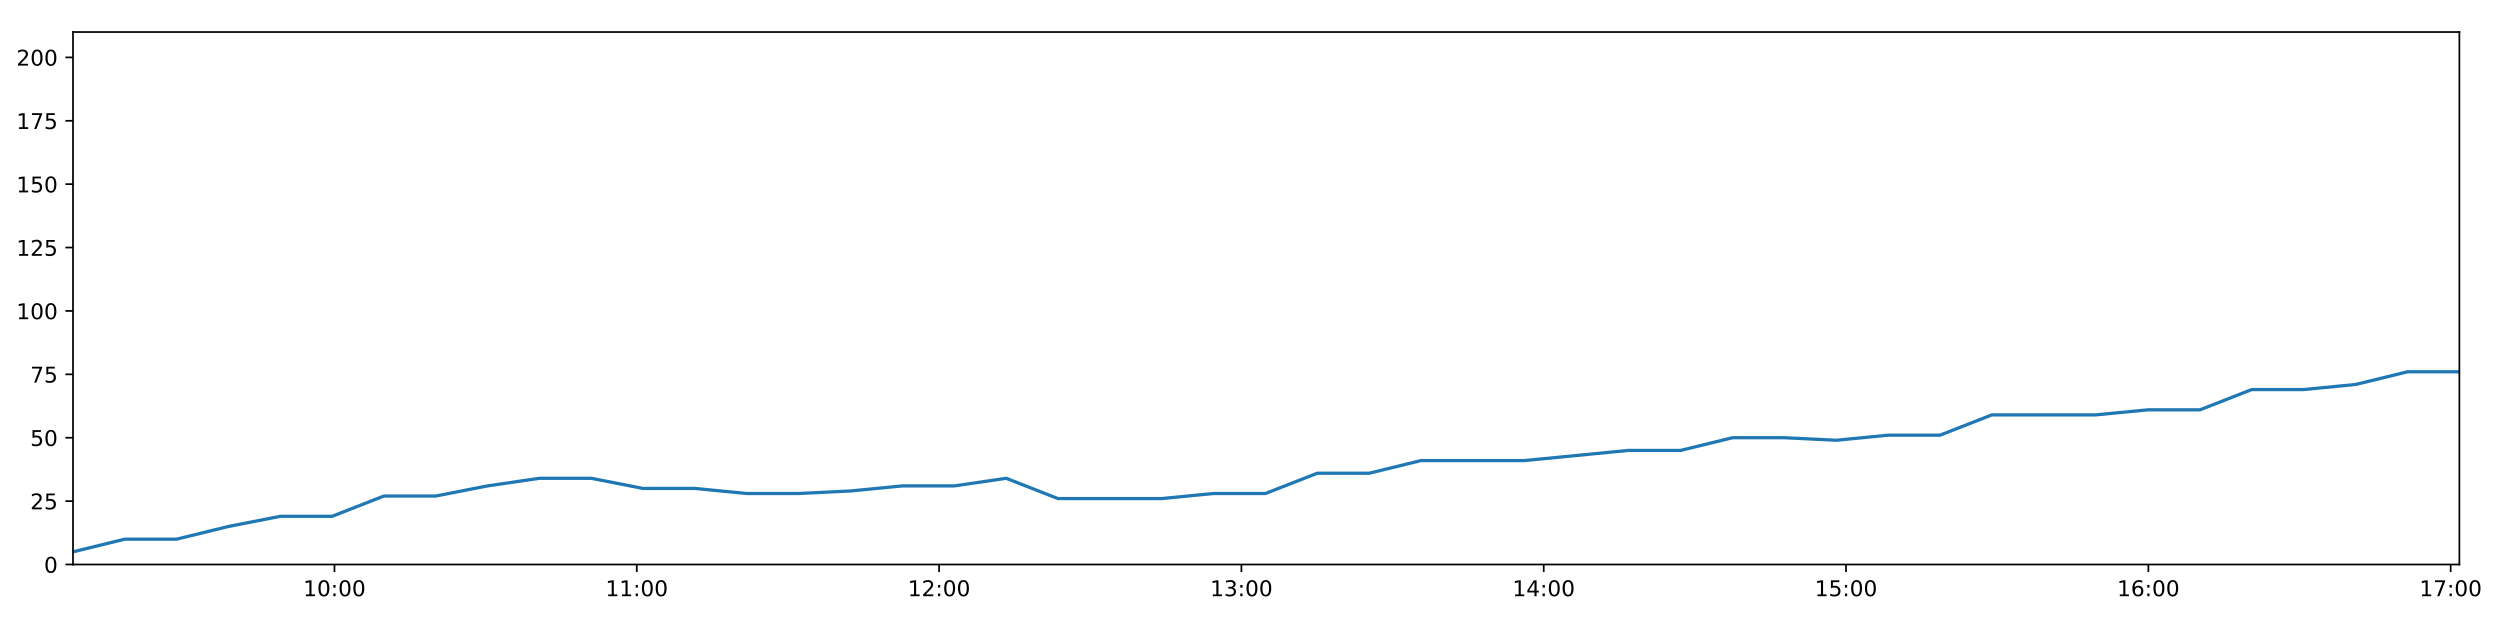
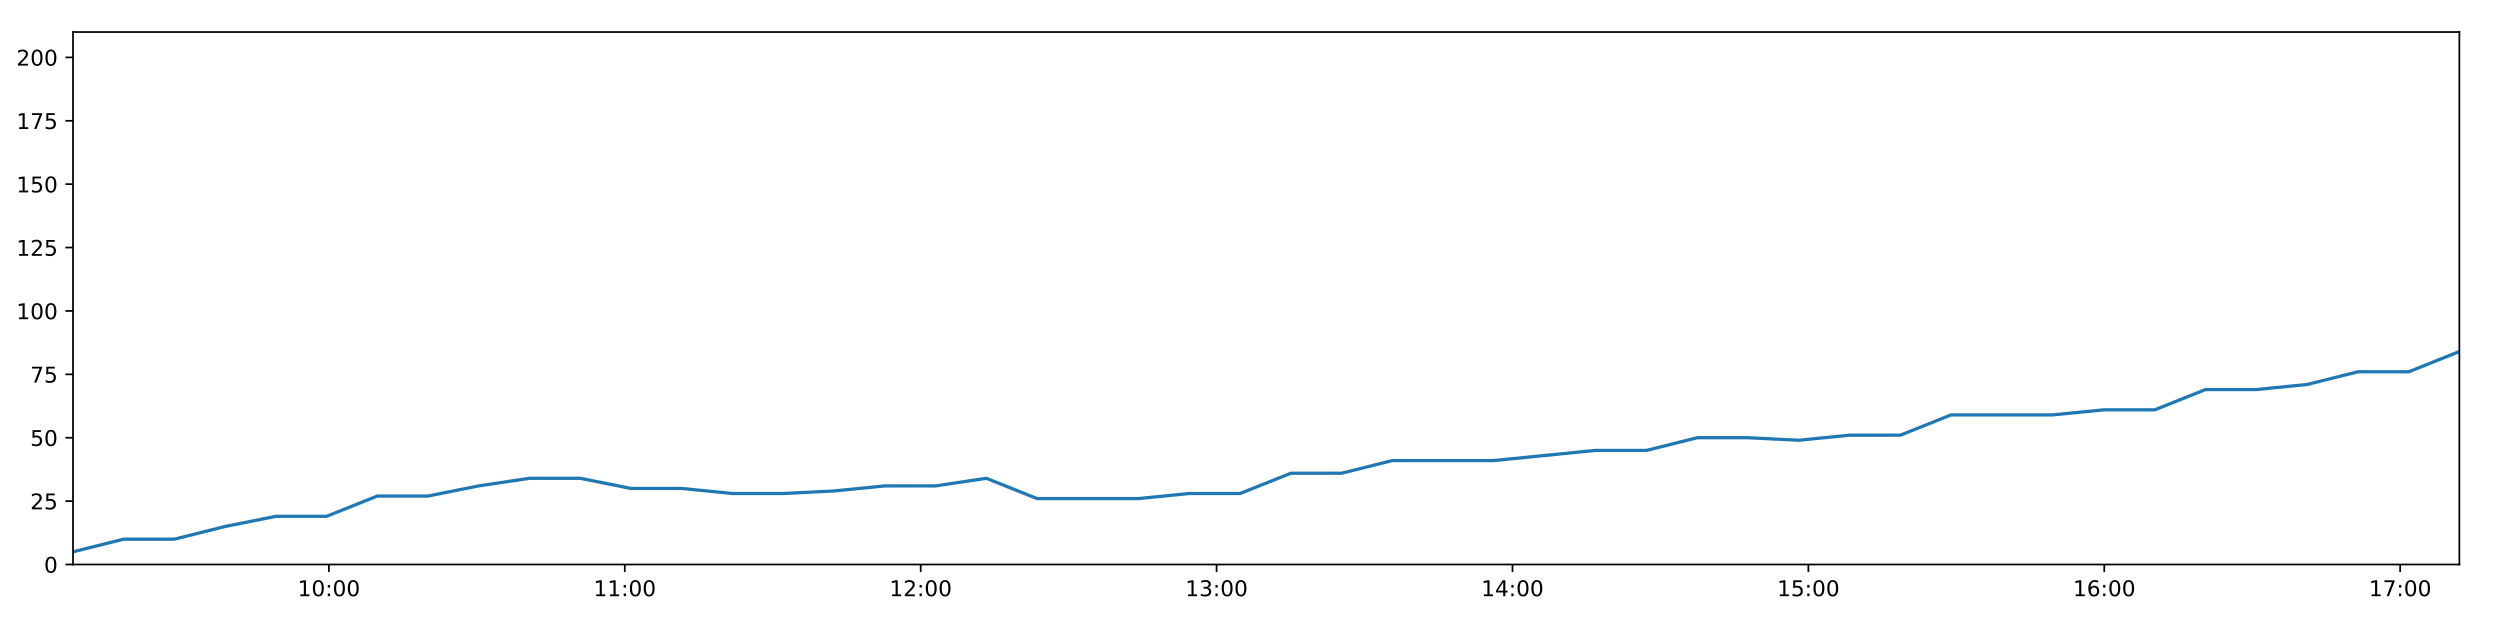
<svg xmlns="http://www.w3.org/2000/svg" xmlns:xlink="http://www.w3.org/1999/xlink" height="288pt" version="1.1" viewBox="0 0 1152 288" width="1152pt">
  <defs>
    <style type="text/css">
*{stroke-linecap:butt;stroke-linejoin:round;}
  </style>
  </defs>
  <g id="figure_1">
    <g id="patch_1">
      <path d="M 0 288  L 1152 288  L 1152 0  L 0 0  z " style="fill:#ffffff;" />
    </g>
    <g id="axes_1">
      <g id="patch_2">
        <path d="M 33.64 260.12  L 1133.28 260.12  L 1133.28 14.76  L 33.64 14.76  z " style="fill:#ffffff;" />
      </g>
      <g id="matplotlib.axis_1">
        <g id="xtick_1">
          <g id="line2d_1">
            <defs>
-               <path d="M 0 0  L 0 3.5  " id="mb720bb6396" style="stroke:#000000;stroke-width:0.8;" />
-             </defs>
-             <g>
-               <use style="stroke:#000000;stroke-width:0.8;" x="154.119" xlink:href="#mb720bb6396" y="260.12" />
+               <path d="M 0 0  L 0 3.5  " id="m8002e778af" style="stroke:#000000;stroke-width:0.8;" />
+             </defs>
+             <g>
+               <use style="stroke:#000000;stroke-width:0.8;" x="151.559" xlink:href="#m8002e778af" y="260.12" />
            </g>
          </g>
          <g id="text_1">
            <defs>
              <path d="M 12.406 8.297  L 28.516 8.297  L 28.516 63.922  L 10.984 60.406  L 10.984 69.391  L 28.422 72.906  L 38.281 72.906  L 38.281 8.297  L 54.391 8.297  L 54.391 0  L 12.406 0  z " id="DejaVuSans-49" />
              <path d="M 31.781 66.406  Q 24.172 66.406 20.328 58.906  Q 16.5 51.422 16.5 36.375  Q 16.5 21.391 20.328 13.891  Q 24.172 6.391 31.781 6.391  Q 39.453 6.391 43.281 13.891  Q 47.125 21.391 47.125 36.375  Q 47.125 51.422 43.281 58.906  Q 39.453 66.406 31.781 66.406  z M 31.781 74.219  Q 44.047 74.219 50.516 64.516  Q 56.984 54.828 56.984 36.375  Q 56.984 17.969 50.516 8.266  Q 44.047 -1.422 31.781 -1.422  Q 19.531 -1.422 13.062 8.266  Q 6.594 17.969 6.594 36.375  Q 6.594 54.828 13.062 64.516  Q 19.531 74.219 31.781 74.219  z " id="DejaVuSans-48" />
              <path d="M 11.719 12.406  L 22.016 12.406  L 22.016 0  L 11.719 0  z M 11.719 51.703  L 22.016 51.703  L 22.016 39.312  L 11.719 39.312  z " id="DejaVuSans-58" />
            </defs>
-             <g transform="translate(139.7092 274.7184)scale(0.1 -0.1)">
+             <g transform="translate(137.1497 274.7184)scale(0.1 -0.1)">
              <use xlink:href="#DejaVuSans-49" />
              <use x="63.623" xlink:href="#DejaVuSans-48" />
              <use x="127.246" xlink:href="#DejaVuSans-58" />
              <use x="160.938" xlink:href="#DejaVuSans-48" />
              <use x="224.561" xlink:href="#DejaVuSans-48" />
            </g>
          </g>
        </g>
        <g id="xtick_2">
          <g id="line2d_2">
            <g>
-               <use style="stroke:#000000;stroke-width:0.8;" x="293.426" xlink:href="#mb720bb6396" y="260.12" />
+               <use style="stroke:#000000;stroke-width:0.8;" x="287.907" xlink:href="#m8002e778af" y="260.12" />
            </g>
          </g>
          <g id="text_2">
-             <g transform="translate(279.0162 274.7184)scale(0.1 -0.1)">
+             <g transform="translate(273.4972 274.7184)scale(0.1 -0.1)">
              <use xlink:href="#DejaVuSans-49" />
              <use x="63.623" xlink:href="#DejaVuSans-49" />
              <use x="127.246" xlink:href="#DejaVuSans-58" />
              <use x="160.938" xlink:href="#DejaVuSans-48" />
              <use x="224.561" xlink:href="#DejaVuSans-48" />
            </g>
          </g>
        </g>
        <g id="xtick_3">
          <g id="line2d_3">
            <g>
-               <use style="stroke:#000000;stroke-width:0.8;" x="432.732" xlink:href="#mb720bb6396" y="260.12" />
+               <use style="stroke:#000000;stroke-width:0.8;" x="424.254" xlink:href="#m8002e778af" y="260.12" />
            </g>
          </g>
          <g id="text_3">
            <defs>
              <path d="M 19.188 8.297  L 53.609 8.297  L 53.609 0  L 7.328 0  L 7.328 8.297  Q 12.938 14.109 22.625 23.891  Q 32.328 33.688 34.812 36.531  Q 39.547 41.844 41.422 45.531  Q 43.312 49.219 43.312 52.781  Q 43.312 58.594 39.234 62.25  Q 35.156 65.922 28.609 65.922  Q 23.969 65.922 18.812 64.312  Q 13.672 62.703 7.812 59.422  L 7.812 69.391  Q 13.766 71.781 18.938 73  Q 24.125 74.219 28.422 74.219  Q 39.75 74.219 46.484 68.547  Q 53.219 62.891 53.219 53.422  Q 53.219 48.922 51.531 44.891  Q 49.859 40.875 45.406 35.406  Q 44.188 33.984 37.641 27.219  Q 31.109 20.453 19.188 8.297  z " id="DejaVuSans-50" />
            </defs>
-             <g transform="translate(418.3231 274.7184)scale(0.1 -0.1)">
+             <g transform="translate(409.8447 274.7184)scale(0.1 -0.1)">
              <use xlink:href="#DejaVuSans-49" />
              <use x="63.623" xlink:href="#DejaVuSans-50" />
              <use x="127.246" xlink:href="#DejaVuSans-58" />
              <use x="160.938" xlink:href="#DejaVuSans-48" />
              <use x="224.561" xlink:href="#DejaVuSans-48" />
            </g>
          </g>
        </g>
        <g id="xtick_4">
          <g id="line2d_4">
            <g>
-               <use style="stroke:#000000;stroke-width:0.8;" x="572.039" xlink:href="#mb720bb6396" y="260.12" />
+               <use style="stroke:#000000;stroke-width:0.8;" x="560.601" xlink:href="#m8002e778af" y="260.12" />
            </g>
          </g>
          <g id="text_4">
            <defs>
              <path d="M 40.578 39.312  Q 47.656 37.797 51.625 33  Q 55.609 28.219 55.609 21.188  Q 55.609 10.406 48.188 4.484  Q 40.766 -1.422 27.094 -1.422  Q 22.516 -1.422 17.656 -0.516  Q 12.797 0.391 7.625 2.203  L 7.625 11.719  Q 11.719 9.328 16.594 8.109  Q 21.484 6.891 26.812 6.891  Q 36.078 6.891 40.938 10.547  Q 45.797 14.203 45.797 21.188  Q 45.797 27.641 41.281 31.266  Q 36.766 34.906 28.719 34.906  L 20.219 34.906  L 20.219 43.016  L 29.109 43.016  Q 36.375 43.016 40.234 45.922  Q 44.094 48.828 44.094 54.297  Q 44.094 59.906 40.109 62.906  Q 36.141 65.922 28.719 65.922  Q 24.656 65.922 20.016 65.031  Q 15.375 64.156 9.812 62.312  L 9.812 71.094  Q 15.438 72.656 20.344 73.438  Q 25.25 74.219 29.594 74.219  Q 40.828 74.219 47.359 69.109  Q 53.906 64.016 53.906 55.328  Q 53.906 49.266 50.438 45.094  Q 46.969 40.922 40.578 39.312  z " id="DejaVuSans-51" />
            </defs>
-             <g transform="translate(557.63 274.7184)scale(0.1 -0.1)">
+             <g transform="translate(546.1921 274.7184)scale(0.1 -0.1)">
              <use xlink:href="#DejaVuSans-49" />
              <use x="63.623" xlink:href="#DejaVuSans-51" />
              <use x="127.246" xlink:href="#DejaVuSans-58" />
              <use x="160.938" xlink:href="#DejaVuSans-48" />
              <use x="224.561" xlink:href="#DejaVuSans-48" />
            </g>
          </g>
        </g>
        <g id="xtick_5">
          <g id="line2d_5">
            <g>
-               <use style="stroke:#000000;stroke-width:0.8;" x="711.346" xlink:href="#mb720bb6396" y="260.12" />
+               <use style="stroke:#000000;stroke-width:0.8;" x="696.949" xlink:href="#m8002e778af" y="260.12" />
            </g>
          </g>
          <g id="text_5">
            <defs>
              <path d="M 37.797 64.312  L 12.891 25.391  L 37.797 25.391  z M 35.203 72.906  L 47.609 72.906  L 47.609 25.391  L 58.016 25.391  L 58.016 17.188  L 47.609 17.188  L 47.609 0  L 37.797 0  L 37.797 17.188  L 4.891 17.188  L 4.891 26.703  z " id="DejaVuSans-52" />
            </defs>
-             <g transform="translate(696.937 274.7184)scale(0.1 -0.1)">
+             <g transform="translate(682.5396 274.7184)scale(0.1 -0.1)">
              <use xlink:href="#DejaVuSans-49" />
              <use x="63.623" xlink:href="#DejaVuSans-52" />
              <use x="127.246" xlink:href="#DejaVuSans-58" />
              <use x="160.938" xlink:href="#DejaVuSans-48" />
              <use x="224.561" xlink:href="#DejaVuSans-48" />
            </g>
          </g>
        </g>
        <g id="xtick_6">
          <g id="line2d_6">
            <g>
-               <use style="stroke:#000000;stroke-width:0.8;" x="850.653" xlink:href="#mb720bb6396" y="260.12" />
+               <use style="stroke:#000000;stroke-width:0.8;" x="833.296" xlink:href="#m8002e778af" y="260.12" />
            </g>
          </g>
          <g id="text_6">
            <defs>
              <path d="M 10.797 72.906  L 49.516 72.906  L 49.516 64.594  L 19.828 64.594  L 19.828 46.734  Q 21.969 47.469 24.109 47.828  Q 26.266 48.188 28.422 48.188  Q 40.625 48.188 47.75 41.5  Q 54.891 34.812 54.891 23.391  Q 54.891 11.625 47.562 5.094  Q 40.234 -1.422 26.906 -1.422  Q 22.312 -1.422 17.547 -0.641  Q 12.797 0.141 7.719 1.703  L 7.719 11.625  Q 12.109 9.234 16.797 8.062  Q 21.484 6.891 26.703 6.891  Q 35.156 6.891 40.078 11.328  Q 45.016 15.766 45.016 23.391  Q 45.016 31 40.078 35.438  Q 35.156 39.891 26.703 39.891  Q 22.75 39.891 18.812 39.016  Q 14.891 38.141 10.797 36.281  z " id="DejaVuSans-53" />
            </defs>
-             <g transform="translate(836.2439 274.7184)scale(0.1 -0.1)">
+             <g transform="translate(818.887 274.7184)scale(0.1 -0.1)">
              <use xlink:href="#DejaVuSans-49" />
              <use x="63.623" xlink:href="#DejaVuSans-53" />
              <use x="127.246" xlink:href="#DejaVuSans-58" />
              <use x="160.938" xlink:href="#DejaVuSans-48" />
              <use x="224.561" xlink:href="#DejaVuSans-48" />
            </g>
          </g>
        </g>
        <g id="xtick_7">
          <g id="line2d_7">
            <g>
-               <use style="stroke:#000000;stroke-width:0.8;" x="989.96" xlink:href="#mb720bb6396" y="260.12" />
+               <use style="stroke:#000000;stroke-width:0.8;" x="969.644" xlink:href="#m8002e778af" y="260.12" />
            </g>
          </g>
          <g id="text_7">
            <defs>
              <path d="M 33.016 40.375  Q 26.375 40.375 22.484 35.828  Q 18.609 31.297 18.609 23.391  Q 18.609 15.531 22.484 10.953  Q 26.375 6.391 33.016 6.391  Q 39.656 6.391 43.531 10.953  Q 47.406 15.531 47.406 23.391  Q 47.406 31.297 43.531 35.828  Q 39.656 40.375 33.016 40.375  z M 52.594 71.297  L 52.594 62.312  Q 48.875 64.062 45.094 64.984  Q 41.312 65.922 37.594 65.922  Q 27.828 65.922 22.672 59.328  Q 17.531 52.734 16.797 39.406  Q 19.672 43.656 24.016 45.922  Q 28.375 48.188 33.594 48.188  Q 44.578 48.188 50.953 41.516  Q 57.328 34.859 57.328 23.391  Q 57.328 12.156 50.688 5.359  Q 44.047 -1.422 33.016 -1.422  Q 20.359 -1.422 13.672 8.266  Q 6.984 17.969 6.984 36.375  Q 6.984 53.656 15.188 63.938  Q 23.391 74.219 37.203 74.219  Q 40.922 74.219 44.703 73.484  Q 48.484 72.75 52.594 71.297  z " id="DejaVuSans-54" />
            </defs>
-             <g transform="translate(975.5509 274.7184)scale(0.1 -0.1)">
+             <g transform="translate(955.2345 274.7184)scale(0.1 -0.1)">
              <use xlink:href="#DejaVuSans-49" />
              <use x="63.623" xlink:href="#DejaVuSans-54" />
              <use x="127.246" xlink:href="#DejaVuSans-58" />
              <use x="160.938" xlink:href="#DejaVuSans-48" />
              <use x="224.561" xlink:href="#DejaVuSans-48" />
            </g>
          </g>
        </g>
        <g id="xtick_8">
          <g id="line2d_8">
            <g>
-               <use style="stroke:#000000;stroke-width:0.8;" x="1129.267" xlink:href="#mb720bb6396" y="260.12" />
+               <use style="stroke:#000000;stroke-width:0.8;" x="1105.991" xlink:href="#m8002e778af" y="260.12" />
            </g>
          </g>
          <g id="text_8">
            <defs>
              <path d="M 8.203 72.906  L 55.078 72.906  L 55.078 68.703  L 28.609 0  L 18.312 0  L 43.219 64.594  L 8.203 64.594  z " id="DejaVuSans-55" />
            </defs>
-             <g transform="translate(1114.858 274.7184)scale(0.1 -0.1)">
+             <g transform="translate(1091.582 274.7184)scale(0.1 -0.1)">
              <use xlink:href="#DejaVuSans-49" />
              <use x="63.623" xlink:href="#DejaVuSans-55" />
              <use x="127.246" xlink:href="#DejaVuSans-58" />
              <use x="160.938" xlink:href="#DejaVuSans-48" />
              <use x="224.561" xlink:href="#DejaVuSans-48" />
            </g>
          </g>
        </g>
      </g>
      <g id="matplotlib.axis_2">
        <g id="ytick_1">
          <g id="line2d_9">
            <defs>
-               <path d="M 0 0  L -3.5 0  " id="m730e6cc688" style="stroke:#000000;stroke-width:0.8;" />
-             </defs>
-             <g>
-               <use style="stroke:#000000;stroke-width:0.8;" x="33.64" xlink:href="#m730e6cc688" y="260.12" />
+               <path d="M 0 0  L -3.5 0  " id="m27b4e9a8e4" style="stroke:#000000;stroke-width:0.8;" />
+             </defs>
+             <g>
+               <use style="stroke:#000000;stroke-width:0.8;" x="33.64" xlink:href="#m27b4e9a8e4" y="260.12" />
            </g>
          </g>
          <g id="text_9">
            <g transform="translate(20.2775 263.9192)scale(0.1 -0.1)">
              <use xlink:href="#DejaVuSans-48" />
            </g>
          </g>
        </g>
        <g id="ytick_2">
          <g id="line2d_10">
            <g>
-               <use style="stroke:#000000;stroke-width:0.8;" x="33.64" xlink:href="#m730e6cc688" y="230.91" />
+               <use style="stroke:#000000;stroke-width:0.8;" x="33.64" xlink:href="#m27b4e9a8e4" y="230.91" />
            </g>
          </g>
          <g id="text_10">
            <g transform="translate(13.915 234.7097)scale(0.1 -0.1)">
              <use xlink:href="#DejaVuSans-50" />
              <use x="63.623" xlink:href="#DejaVuSans-53" />
            </g>
          </g>
        </g>
        <g id="ytick_3">
          <g id="line2d_11">
            <g>
-               <use style="stroke:#000000;stroke-width:0.8;" x="33.64" xlink:href="#m730e6cc688" y="201.701" />
+               <use style="stroke:#000000;stroke-width:0.8;" x="33.64" xlink:href="#m27b4e9a8e4" y="201.701" />
            </g>
          </g>
          <g id="text_11">
            <g transform="translate(13.915 205.5002)scale(0.1 -0.1)">
              <use xlink:href="#DejaVuSans-53" />
              <use x="63.623" xlink:href="#DejaVuSans-48" />
            </g>
          </g>
        </g>
        <g id="ytick_4">
          <g id="line2d_12">
            <g>
-               <use style="stroke:#000000;stroke-width:0.8;" x="33.64" xlink:href="#m730e6cc688" y="172.491" />
+               <use style="stroke:#000000;stroke-width:0.8;" x="33.64" xlink:href="#m27b4e9a8e4" y="172.491" />
            </g>
          </g>
          <g id="text_12">
            <g transform="translate(13.915 176.2906)scale(0.1 -0.1)">
              <use xlink:href="#DejaVuSans-55" />
              <use x="63.623" xlink:href="#DejaVuSans-53" />
            </g>
          </g>
        </g>
        <g id="ytick_5">
          <g id="line2d_13">
            <g>
-               <use style="stroke:#000000;stroke-width:0.8;" x="33.64" xlink:href="#m730e6cc688" y="143.282" />
+               <use style="stroke:#000000;stroke-width:0.8;" x="33.64" xlink:href="#m27b4e9a8e4" y="143.282" />
            </g>
          </g>
          <g id="text_13">
            <g transform="translate(7.5525 147.0811)scale(0.1 -0.1)">
              <use xlink:href="#DejaVuSans-49" />
              <use x="63.623" xlink:href="#DejaVuSans-48" />
              <use x="127.246" xlink:href="#DejaVuSans-48" />
            </g>
          </g>
        </g>
        <g id="ytick_6">
          <g id="line2d_14">
            <g>
-               <use style="stroke:#000000;stroke-width:0.8;" x="33.64" xlink:href="#m730e6cc688" y="114.072" />
+               <use style="stroke:#000000;stroke-width:0.8;" x="33.64" xlink:href="#m27b4e9a8e4" y="114.072" />
            </g>
          </g>
          <g id="text_14">
            <g transform="translate(7.5525 117.8716)scale(0.1 -0.1)">
              <use xlink:href="#DejaVuSans-49" />
              <use x="63.623" xlink:href="#DejaVuSans-50" />
              <use x="127.246" xlink:href="#DejaVuSans-53" />
            </g>
          </g>
        </g>
        <g id="ytick_7">
          <g id="line2d_15">
            <g>
-               <use style="stroke:#000000;stroke-width:0.8;" x="33.64" xlink:href="#m730e6cc688" y="84.863" />
+               <use style="stroke:#000000;stroke-width:0.8;" x="33.64" xlink:href="#m27b4e9a8e4" y="84.863" />
            </g>
          </g>
          <g id="text_15">
            <g transform="translate(7.5525 88.66208)scale(0.1 -0.1)">
              <use xlink:href="#DejaVuSans-49" />
              <use x="63.623" xlink:href="#DejaVuSans-53" />
              <use x="127.246" xlink:href="#DejaVuSans-48" />
            </g>
          </g>
        </g>
        <g id="ytick_8">
          <g id="line2d_16">
            <g>
-               <use style="stroke:#000000;stroke-width:0.8;" x="33.64" xlink:href="#m730e6cc688" y="55.653" />
+               <use style="stroke:#000000;stroke-width:0.8;" x="33.64" xlink:href="#m27b4e9a8e4" y="55.653" />
            </g>
          </g>
          <g id="text_16">
            <g transform="translate(7.5525 59.45255)scale(0.1 -0.1)">
              <use xlink:href="#DejaVuSans-49" />
              <use x="63.623" xlink:href="#DejaVuSans-55" />
              <use x="127.246" xlink:href="#DejaVuSans-53" />
            </g>
          </g>
        </g>
        <g id="ytick_9">
          <g id="line2d_17">
            <g>
-               <use style="stroke:#000000;stroke-width:0.8;" x="33.64" xlink:href="#m730e6cc688" y="26.444" />
+               <use style="stroke:#000000;stroke-width:0.8;" x="33.64" xlink:href="#m27b4e9a8e4" y="26.444" />
            </g>
          </g>
          <g id="text_17">
            <g transform="translate(7.5525 30.24303)scale(0.1 -0.1)">
              <use xlink:href="#DejaVuSans-50" />
              <use x="63.623" xlink:href="#DejaVuSans-48" />
              <use x="127.246" xlink:href="#DejaVuSans-48" />
            </g>
          </g>
        </g>
      </g>
      <g id="line2d_18">
-         <path clip-path="url(#p4abeb26932)" d="M 33.64 254.278  L 57.51 248.436  L 81.378 248.436  L 105.257 242.594  L 129.138 237.921  L 153.006 237.921  L 176.891 228.574  L 200.781 228.574  L 224.66 223.9  L 248.525 220.395  L 272.413 220.395  L 296.29 225.069  L 320.192 225.069  L 344.089 227.405  L 368.015 227.405  L 391.952 226.237  L 415.876 223.9  L 439.752 223.9  L 463.637 220.395  L 487.512 229.742  L 511.414 229.742  L 535.298 229.742  L 559.222 227.405  L 583.125 227.405  L 607.005 218.058  L 630.919 218.058  L 654.817 212.216  L 678.709 212.216  L 702.61 212.216  L 726.508 209.88  L 750.406 207.543  L 774.428 207.543  L 798.37 201.701  L 822.324 201.701  L 846.204 202.869  L 870.082 200.533  L 893.947 200.533  L 917.817 191.186  L 941.702 191.186  L 965.578 191.186  L 989.846 188.849  L 1013.73 188.849  L 1037.598 179.502  L 1061.557 179.502  L 1085.462 177.165  L 1109.348 171.323  L 1133.28 171.323  " style="fill:none;stroke:#1f77b4;stroke-linecap:square;stroke-width:1.5;" />
+         <path clip-path="url(#pb8d1c9d968)" d="M 33.64 254.278  L 57.003 248.436  L 80.364 248.436  L 103.736 242.594  L 127.109 237.921  L 150.47 237.921  L 173.848 228.574  L 197.231 228.574  L 220.602 223.9  L 243.96 220.395  L 267.341 220.395  L 290.71 225.069  L 314.104 225.069  L 337.494 227.405  L 360.912 227.405  L 384.339 226.237  L 407.755 223.9  L 431.125 223.9  L 454.502 220.395  L 477.87 229.742  L 501.264 229.742  L 524.64 229.742  L 548.057 227.405  L 571.451 227.405  L 594.824 218.058  L 618.23 218.058  L 641.62 212.216  L 665.005 212.216  L 688.398 212.216  L 711.788 209.88  L 735.178 207.543  L 758.691 207.543  L 782.124 201.701  L 805.569 201.701  L 828.942 202.869  L 852.313 200.533  L 875.67 200.533  L 899.033 191.186  L 922.411 191.186  L 945.78 191.186  L 969.533 188.849  L 992.909 188.849  L 1016.27 179.502  L 1039.72 179.502  L 1063.116 177.165  L 1086.495 171.323  L 1109.919 171.323  L 1133.28 161.976  " style="fill:none;stroke:#1f77b4;stroke-linecap:square;stroke-width:1.5;" />
      </g>
      <g id="patch_3">
        <path d="M 33.64 260.12  L 33.64 14.76  " style="fill:none;stroke:#000000;stroke-linecap:square;stroke-linejoin:miter;stroke-width:0.8;" />
      </g>
      <g id="patch_4">
        <path d="M 1133.28 260.12  L 1133.28 14.76  " style="fill:none;stroke:#000000;stroke-linecap:square;stroke-linejoin:miter;stroke-width:0.8;" />
      </g>
      <g id="patch_5">
        <path d="M 33.64 260.12  L 1133.28 260.12  " style="fill:none;stroke:#000000;stroke-linecap:square;stroke-linejoin:miter;stroke-width:0.8;" />
      </g>
      <g id="patch_6">
        <path d="M 33.64 14.76  L 1133.28 14.76  " style="fill:none;stroke:#000000;stroke-linecap:square;stroke-linejoin:miter;stroke-width:0.8;" />
      </g>
    </g>
  </g>
  <defs>
-     <clipPath id="p4abeb26932">
+     <clipPath id="pb8d1c9d968">
      <rect height="245.36" width="1099.64" x="33.64" y="14.76" />
    </clipPath>
  </defs>
</svg>
